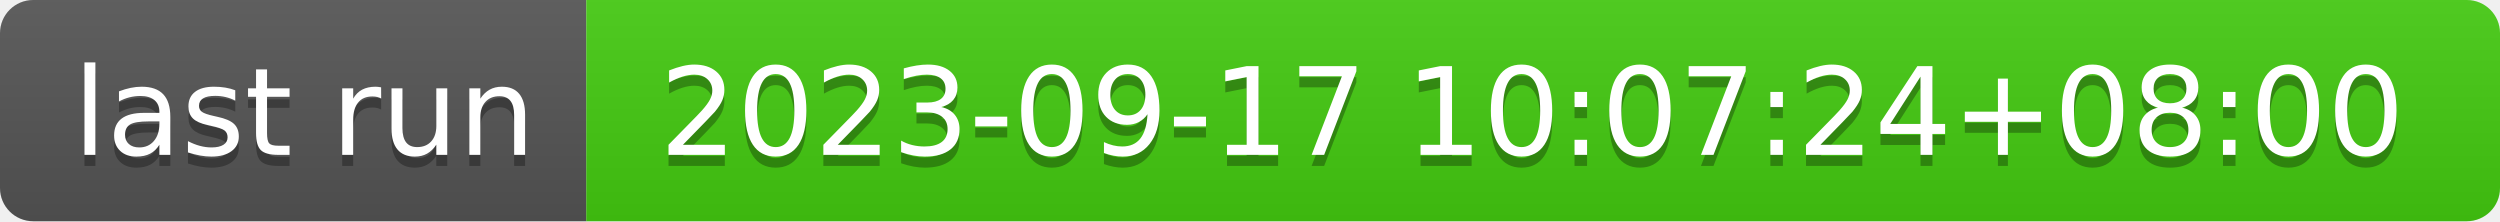
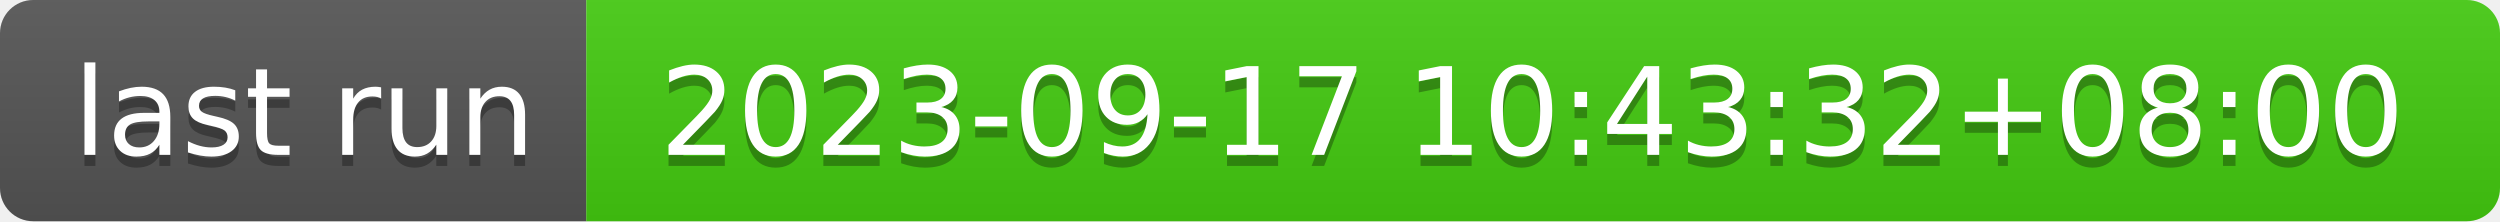
- <svg xmlns="http://www.w3.org/2000/svg" width="226" height="20" role="img" aria-label="last run: 2023-09-17 10:07:24+08:00">
+ <svg xmlns="http://www.w3.org/2000/svg" width="226" height="20" role="img" aria-label="last run: 2023-09-17 10:43:32+08:00">
  <linearGradient id="s" x2="0" y2="100%">
    <stop offset="0" stop-color="#bbb" stop-opacity=".1" />
    <stop offset="1" stop-opacity=".1" />
  </linearGradient>
  <clipPath id="r">
    <rect width="226" height="20" rx="3" fill="#fff" />
  </clipPath>
  <g clip-path="url(#r)">
    <rect width="53" height="20" fill="#555" />
    <rect x="53" width="173" height="20" fill="#4c1" />
    <rect width="226" height="20" fill="url(#s)" />
  </g>
  <g fill="#fff" text-anchor="middle" font-family="Verdana,Geneva,DejaVu Sans,sans-serif" text-rendering="geometricPrecision" font-size="110">
    <text aria-hidden="true" x="275" y="150" fill="#010101" fill-opacity=".3" transform="scale(.1)" textLength="430">last run</text>
    <text x="275" y="140" transform="scale(.1)" fill="#fff" textLength="430">last run</text>
-     <text aria-hidden="true" x="1385" y="150" fill="#010101" fill-opacity=".3" transform="scale(.1)" textLength="1630">2023-09-17 10:07:24+08:00</text>
-     <text x="1385" y="140" transform="scale(.1)" fill="#fff" textLength="1630">2023-09-17 10:07:24+08:00</text>
+     <text aria-hidden="true" x="1385" y="150" fill="#010101" fill-opacity=".3" transform="scale(.1)" textLength="1630">2023-09-17 10:43:32+08:00</text>
+     <text x="1385" y="140" transform="scale(.1)" fill="#fff" textLength="1630">2023-09-17 10:43:32+08:00</text>
  </g>
</svg>
